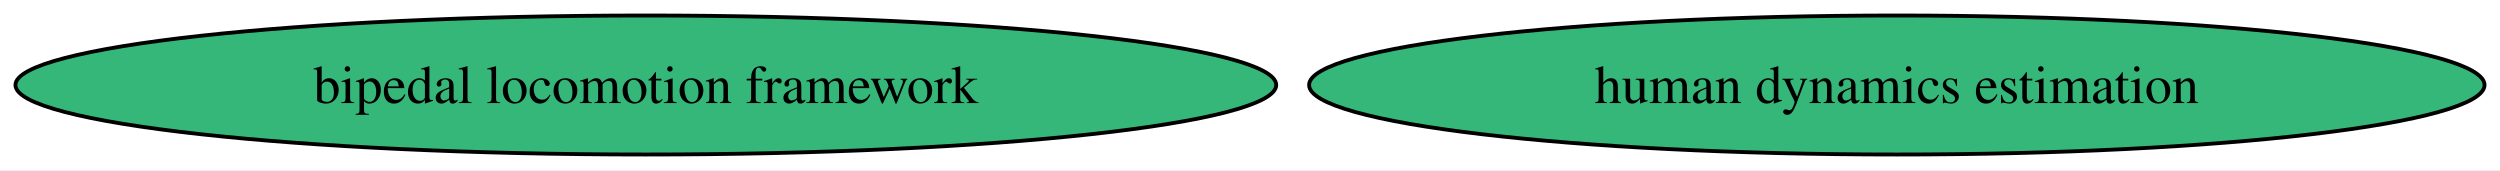
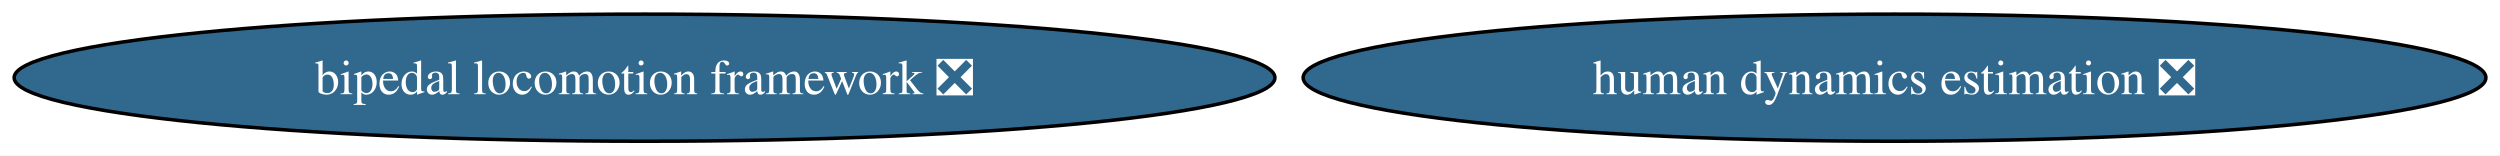
- <svg xmlns="http://www.w3.org/2000/svg" xmlns:xlink="http://www.w3.org/1999/xlink" width="647pt" height="44pt" viewBox="0.00 0.00 647.49 44.00">
+ <svg xmlns="http://www.w3.org/2000/svg" xmlns:xlink="http://www.w3.org/1999/xlink" width="708pt" height="44pt" viewBox="0.00 0.00 708.00 44.00">
  <g id="graph0" class="graph" transform="scale(1 1) rotate(0) translate(4 40)">
-     <polygon fill="white" stroke="none" points="-4,4 -4,-40 643.49,-40 643.49,4 -4,4" />
+     <polygon fill="white" stroke="none" points="-4,4 -4,-40 704,-40 704,4 -4,4" />
    <g id="node1" class="node">
      <g id="a_node1">
-         <a xlink:href="https://github.com/conda-forge/bipedal-locomotion-framework-feedstock" xlink:title="bipedal locomotion framework">
-           <ellipse fill="#35b779" stroke="black" cx="163.27" cy="-18" rx="163.27" ry="18" />
-           <text text-anchor="middle" x="163.27" y="-13.32" font-family="Times,serif" font-size="14.00">bipedal locomotion framework</text>
+         <a xlink:href="https://github.com/conda-forge/bipedal-locomotion-framework-feedstock/pull/111" xlink:title="bipedal locomotion framework ❎">
+           <ellipse fill="#31688e" stroke="black" cx="178.53" cy="-18" rx="178.53" ry="18" />
+           <text text-anchor="middle" x="178.53" y="-13.32" font-family="Times,serif" font-size="14.00" fill="white">bipedal locomotion framework ❎</text>
        </a>
      </g>
    </g>
    <g id="node2" class="node">
      <g id="a_node2">
-         <a xlink:href="https://github.com/conda-forge/human-dynamics-estimation-feedstock" xlink:title="human dynamics estimation">
-           <ellipse fill="#35b779" stroke="black" cx="487.27" cy="-18" rx="152.22" ry="18" />
-           <text text-anchor="middle" x="487.27" y="-13.32" font-family="Times,serif" font-size="14.00">human dynamics estimation</text>
+         <a xlink:href="https://github.com/conda-forge/human-dynamics-estimation-feedstock/pull/20" xlink:title="human dynamics estimation ❎">
+           <ellipse fill="#31688e" stroke="black" cx="532.53" cy="-18" rx="167.48" ry="18" />
+           <text text-anchor="middle" x="532.53" y="-13.32" font-family="Times,serif" font-size="14.00" fill="white">human dynamics estimation ❎</text>
        </a>
      </g>
    </g>
  </g>
</svg>
